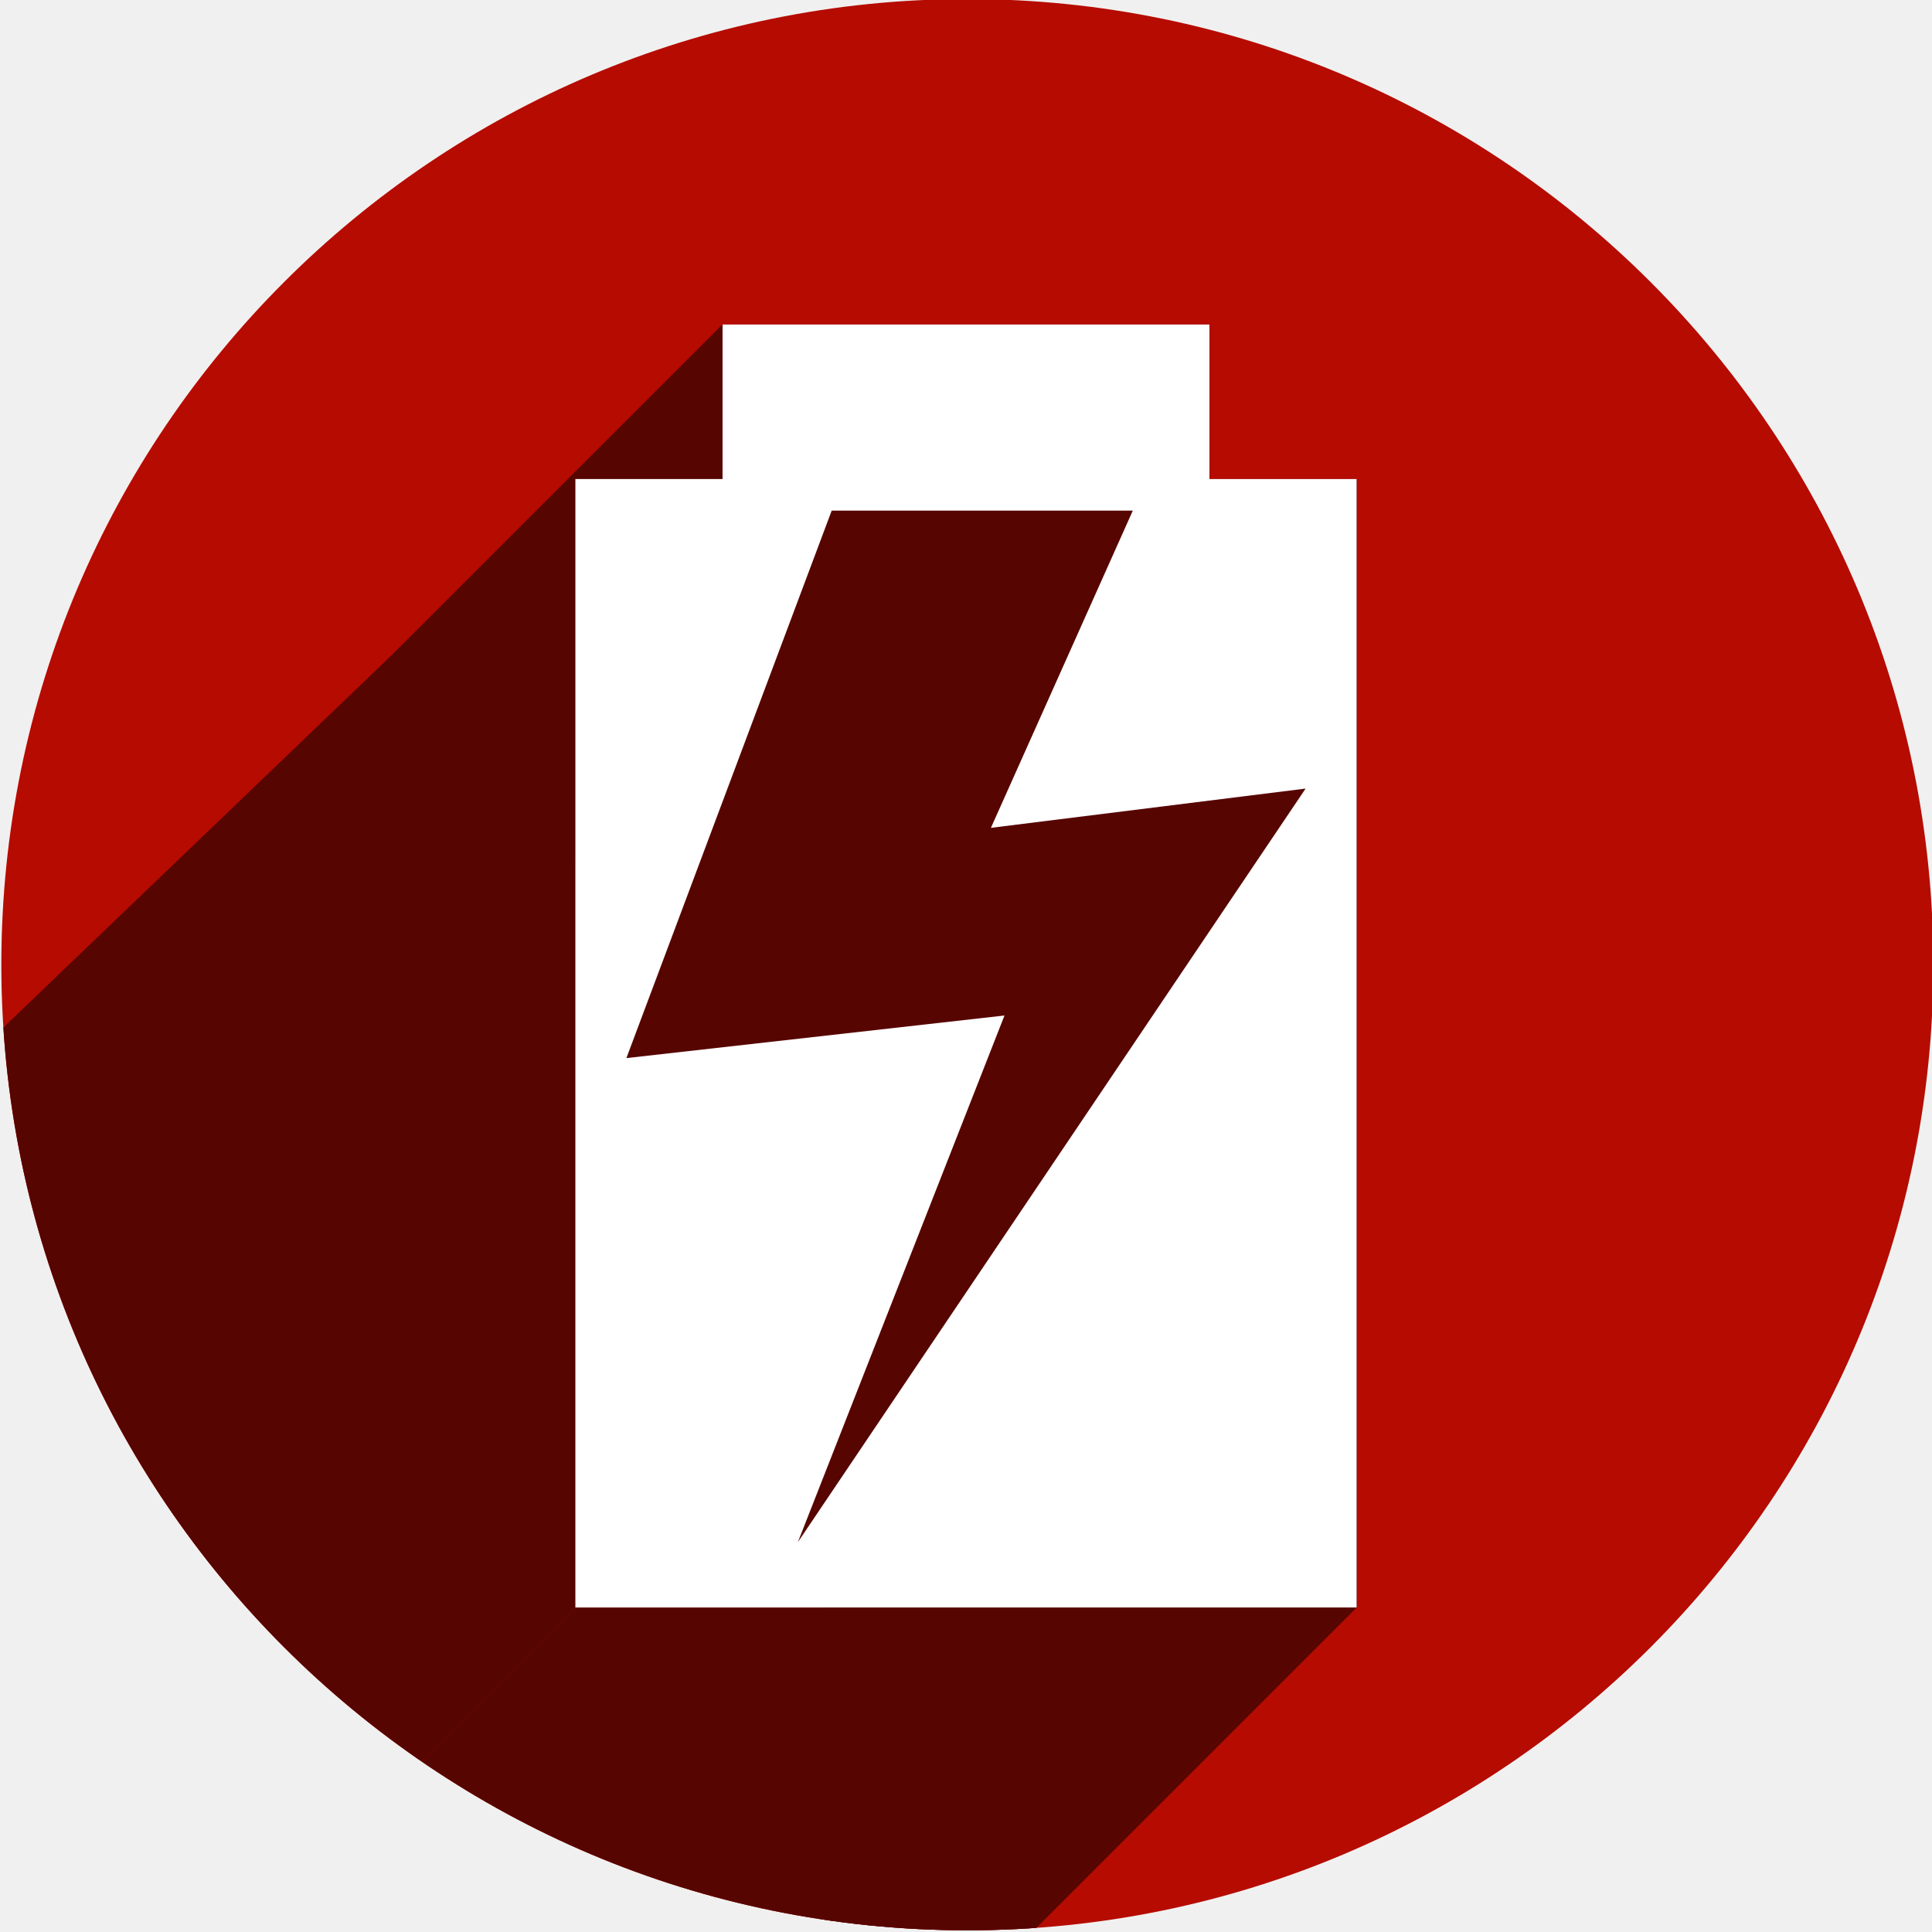
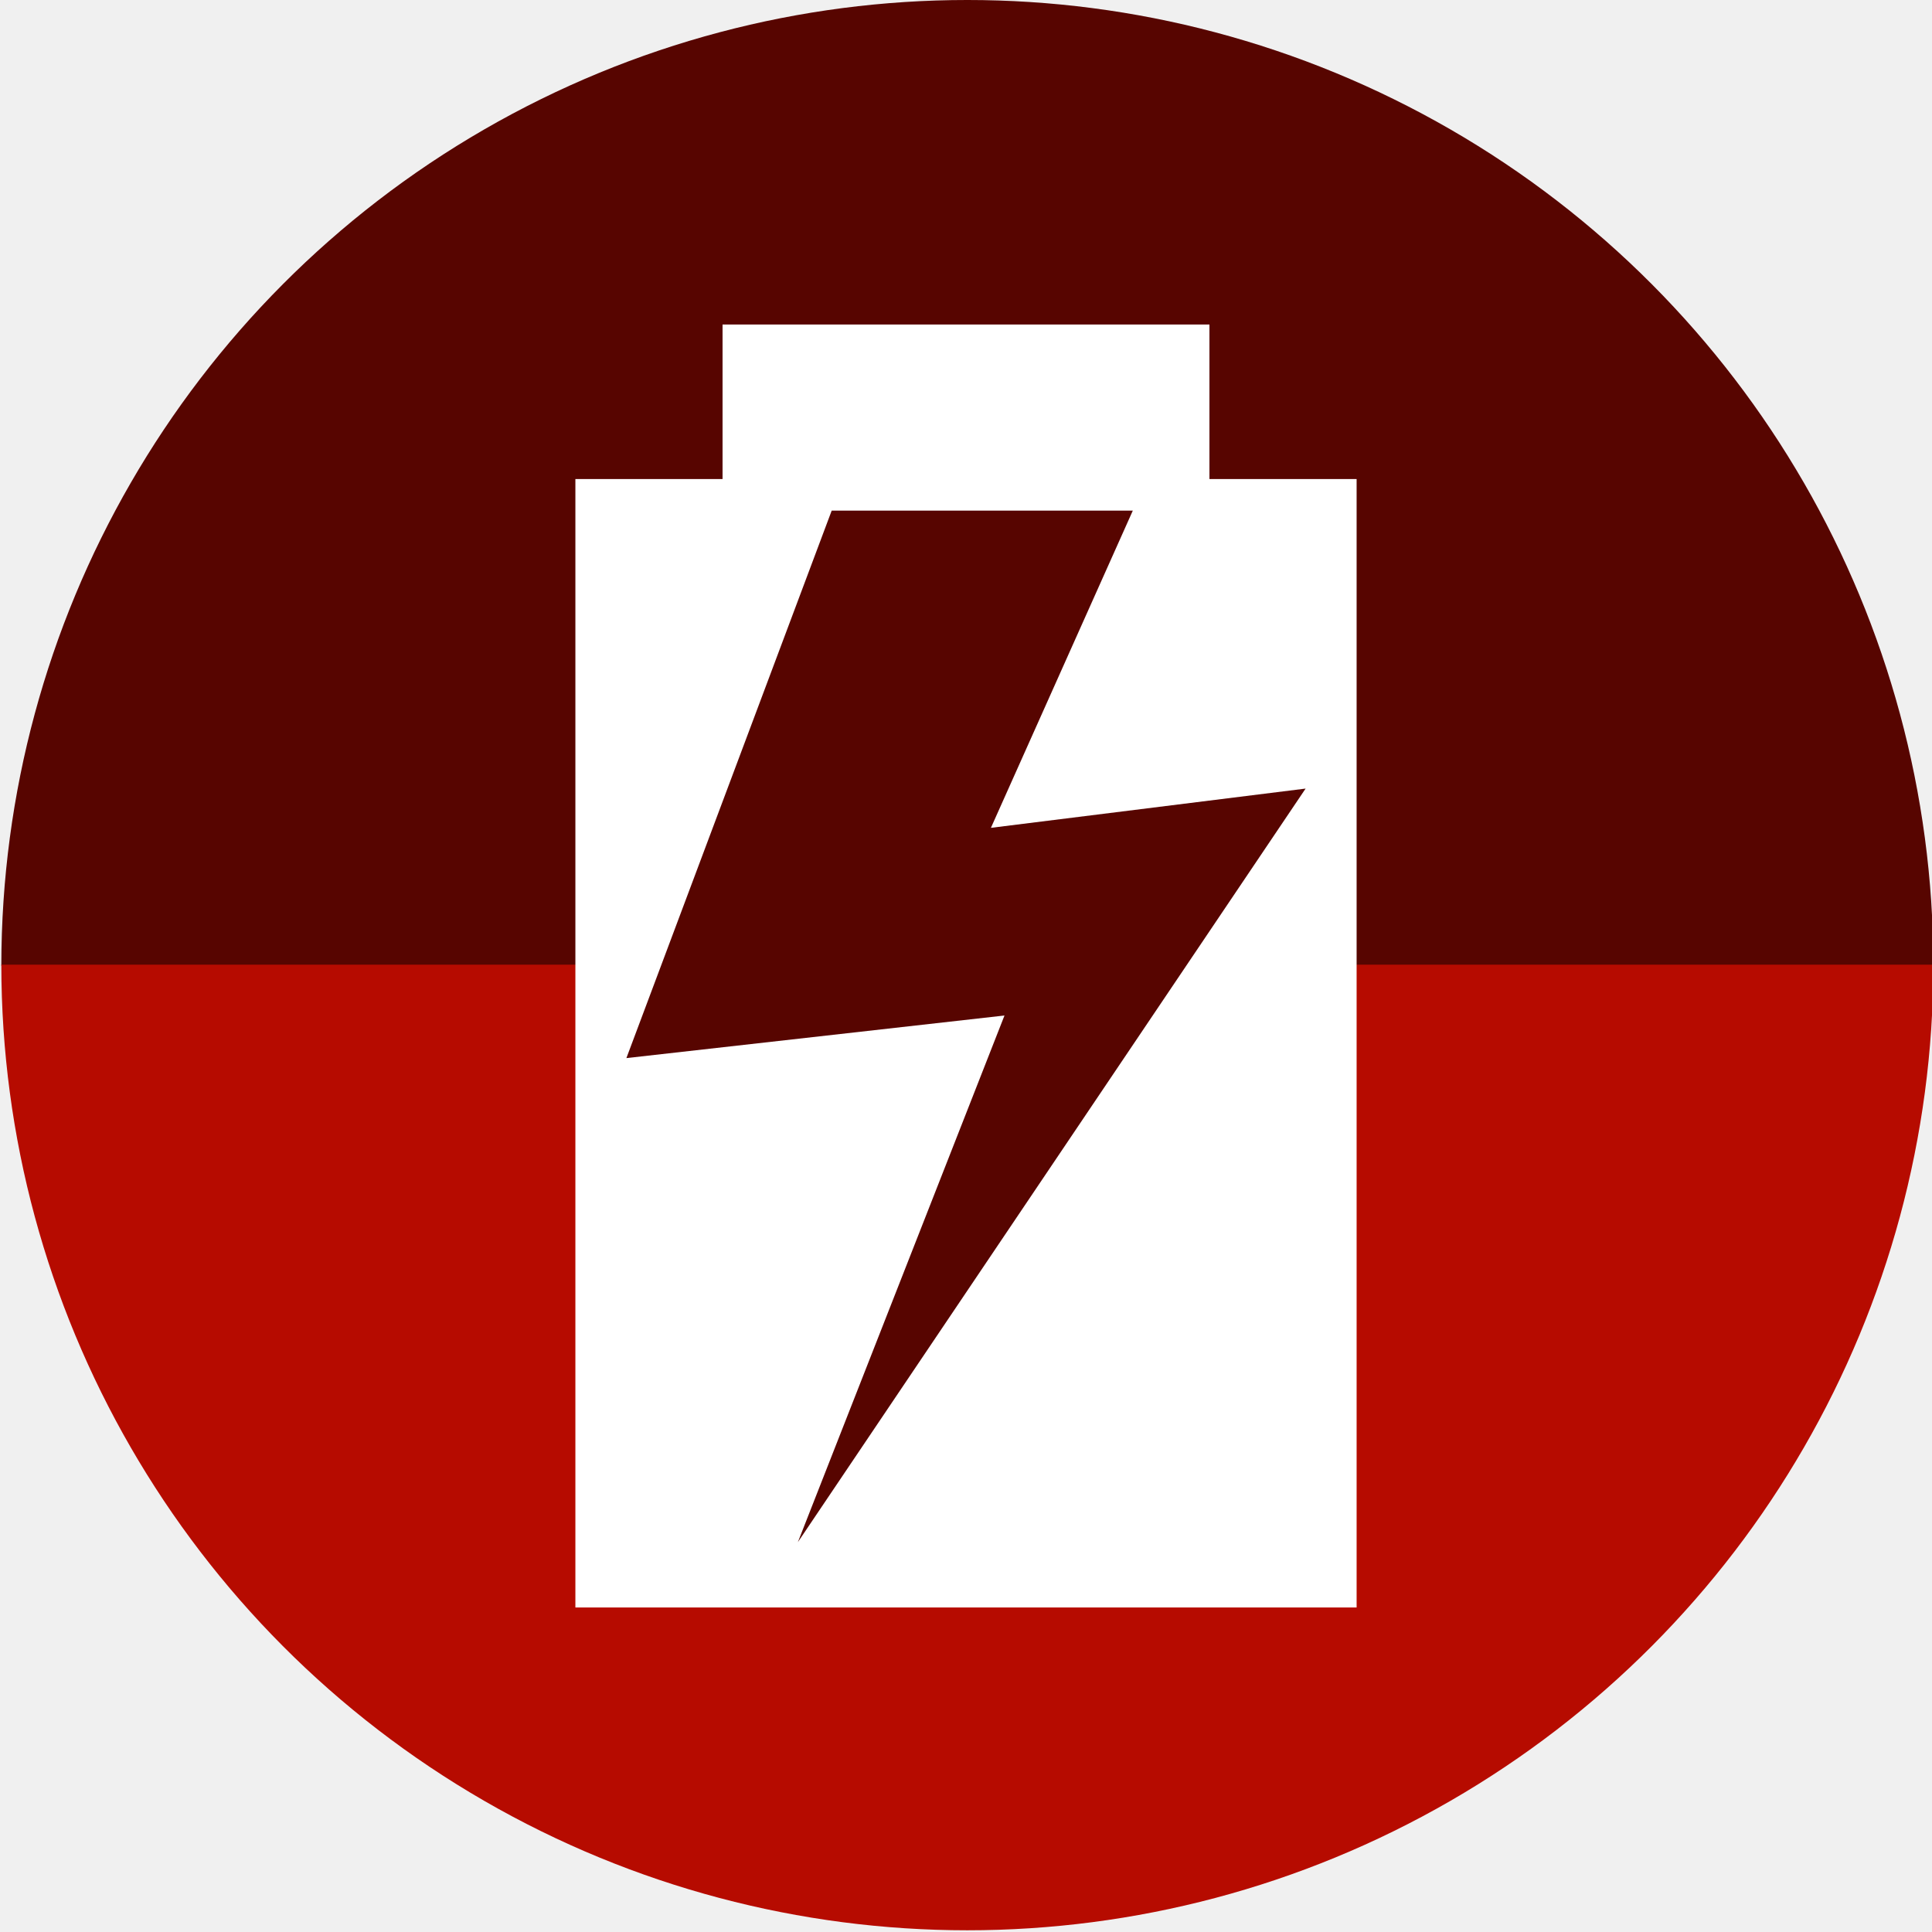
<svg xmlns="http://www.w3.org/2000/svg" width="256" height="256" viewBox="0 0 256 256" id="svg2" version="1.1">
  <defs id="defs4">
    <clipPath clipPathUnits="userSpaceOnUse" id="clipPath4342">
      <ellipse style="opacity:1;fill:#a5ffbe;fill-opacity:1;stroke:none;stroke-width:0.455;stroke-linecap:round;stroke-linejoin:round;stroke-miterlimit:4;stroke-dasharray:none;stroke-opacity:1" id="ellipse4344" cx="130.851" cy="920.35" rx="128" ry="127.95" />
    </clipPath>
    <clipPath id="clipPath4490" clipPathUnits="userSpaceOnUse">
      <ellipse style="opacity:1;fill:#a5ffbe;fill-opacity:1;stroke:none;stroke-width:0.455;stroke-linecap:round;stroke-linejoin:round;stroke-miterlimit:4;stroke-dasharray:none;stroke-opacity:1" id="ellipse4492" cx="130.821" cy="920.38" rx="106.667" ry="106.625" />
    </clipPath>
    <clipPath clipPathUnits="userSpaceOnUse" id="clipPath3408">
      <ellipse style="opacity:1;fill:#0f9d58;fill-opacity:1;stroke:none;stroke-width:0.455;stroke-linecap:round;stroke-linejoin:round;stroke-miterlimit:4;stroke-dasharray:none;stroke-opacity:1" id="ellipse3410" cx="139.295" cy="917.208" rx="111.286" ry="111.243" />
    </clipPath>
  </defs>
  <g transform="translate(0,-796.3622)" id="layer1">
-     <ellipse ry="127.95" rx="128" cy="924.185" cx="128.178" id="path4138" style="opacity:1;fill:#b60b00;fill-opacity:1;stroke:none;stroke-width:0.455;stroke-linecap:round;stroke-linejoin:round;stroke-miterlimit:4;stroke-dasharray:none;stroke-opacity:1" />
-     <g transform="matrix(1.150188,0,0,1.150188,-32.0383,-130.7771)" id="g5551" clip-path="url(#clipPath3408)" style="fill:#570500;fill-opacity:1">
-       <g id="g3358" transform="matrix(0.8694229,0,0,0.8694229,27.85483,806.0761)" style="fill:#570500;fill-opacity:1">
-         <g id="g3360" style="opacity:1;fill:#570500;fill-opacity:1;stroke:none;stroke-width:15;stroke-linecap:square;stroke-linejoin:round;stroke-miterlimit:4;stroke-dasharray:none;stroke-opacity:1">
-           <path id="path3362" d="M95.742 43.0L95.742 63.475L25.032 134.185L25.032 113.711Z" style="fill:#570500;fill-opacity:1" />
-           <path id="path3364" d="M95.742 63.475L76.242 63.475L5.532 134.185L25.032 134.185Z" style="fill:#570500;fill-opacity:1" />
-           <path id="path3366" d="M 76.242,63.475 76.242,213 5.532,283.711 -6.659,142.962 Z" style="fill:#570500;fill-opacity:1" />
-           <path id="path3368" d="M76.242 213.0L179.758 213.0L109.047 283.711L5.532 283.711Z" style="fill:#570500;fill-opacity:1" />
-           <path id="path3370" d="M179.758 213.0L179.758 63.475L109.047 134.185L109.047 283.711Z" style="fill:#570500;fill-opacity:1" />
-           <path id="path3372" d="M179.758 63.475L160.258 63.475L89.547 134.185L109.047 134.185Z" style="fill:#570500;fill-opacity:1" />
-           <path id="path3374" d="M160.258 63.475L160.258 43.0L89.547 113.711L89.547 134.185Z" style="fill:#570500;fill-opacity:1" />
-           <path id="path3376" d="M160.258 43.0L95.742 43.0L25.032 113.711L89.547 113.711Z" style="fill:#570500;fill-opacity:1" />
-         </g>
-         <path id="rect5541" transform="" d="M 95.742 43 L 95.742 63.475 L 76.242 63.475 L 76.242 213 L 179.758 213 L 179.758 63.475 L 160.258 63.475 L 160.258 43 L 95.742 43 z " style="opacity:1;fill:#570500;fill-opacity:1;stroke:none;stroke-width:15;stroke-linecap:square;stroke-linejoin:round;stroke-miterlimit:4;stroke-dasharray:none;stroke-opacity:1" />
-       </g>
-     </g>
+     <path d="m 256.178,-924.312 a 128,127.95 0 0 1 -64,110.808 128,127.95 0 0 1 -128,-10e-6 128,127.95 0 0 1 -64,-110.808 l 128,1e-5 z" style="opacity:1;fill:#570500;fill-opacity:1;stroke:none;stroke-width:0.455;stroke-linecap:round;stroke-linejoin:round;stroke-miterlimit:4;stroke-dasharray:none;stroke-opacity:1" id="path836" transform="scale(1,-1)" />
+     <path id="path4138" style="opacity:1;fill:#b60b00;fill-opacity:1;stroke:none;stroke-width:0.455;stroke-linecap:round;stroke-linejoin:round;stroke-miterlimit:4;stroke-dasharray:none;stroke-opacity:1" d="m 256.178,924.185 a 128,127.95 0 0 1 -64,110.808 128,127.95 0 0 1 -128,0 A 128,127.95 0 0 1 0.178,924.185 l 128,10e-6 z" />
    <g id="g5557" transform="matrix(1.150188,0,0,1.150188,-32.03829,-130.7771)">
      <path style="opacity:1;fill:#ffffff;fill-opacity:1;stroke:none;stroke-width:15;stroke-linecap:square;stroke-linejoin:round;stroke-miterlimit:4;stroke-dasharray:none;stroke-opacity:1" d="m 94.141,861.263 90,0 0,130 -90,0 z" id="path5559" />
      <path style="opacity:1;fill:#ffffff;fill-opacity:1;stroke:none;stroke-width:15;stroke-linecap:square;stroke-linejoin:round;stroke-miterlimit:4;stroke-dasharray:none;stroke-opacity:1" d="m 111.095,843.461 56.091,0 0,23.901 -56.091,0 z" id="path5561" />
    </g>
    <path style="fill:#570500;fill-opacity:1;fill-rule:evenodd;stroke:none;stroke-width:1px;stroke-linecap:butt;stroke-linejoin:miter;stroke-opacity:1" d="M 110.205,864.019 83,936.565 133.1,930.922 105.722,1000.706 173,900.853 l -41.698,5.201 18.803,-42.035 z" id="path4208" />
  </g>
</svg>
